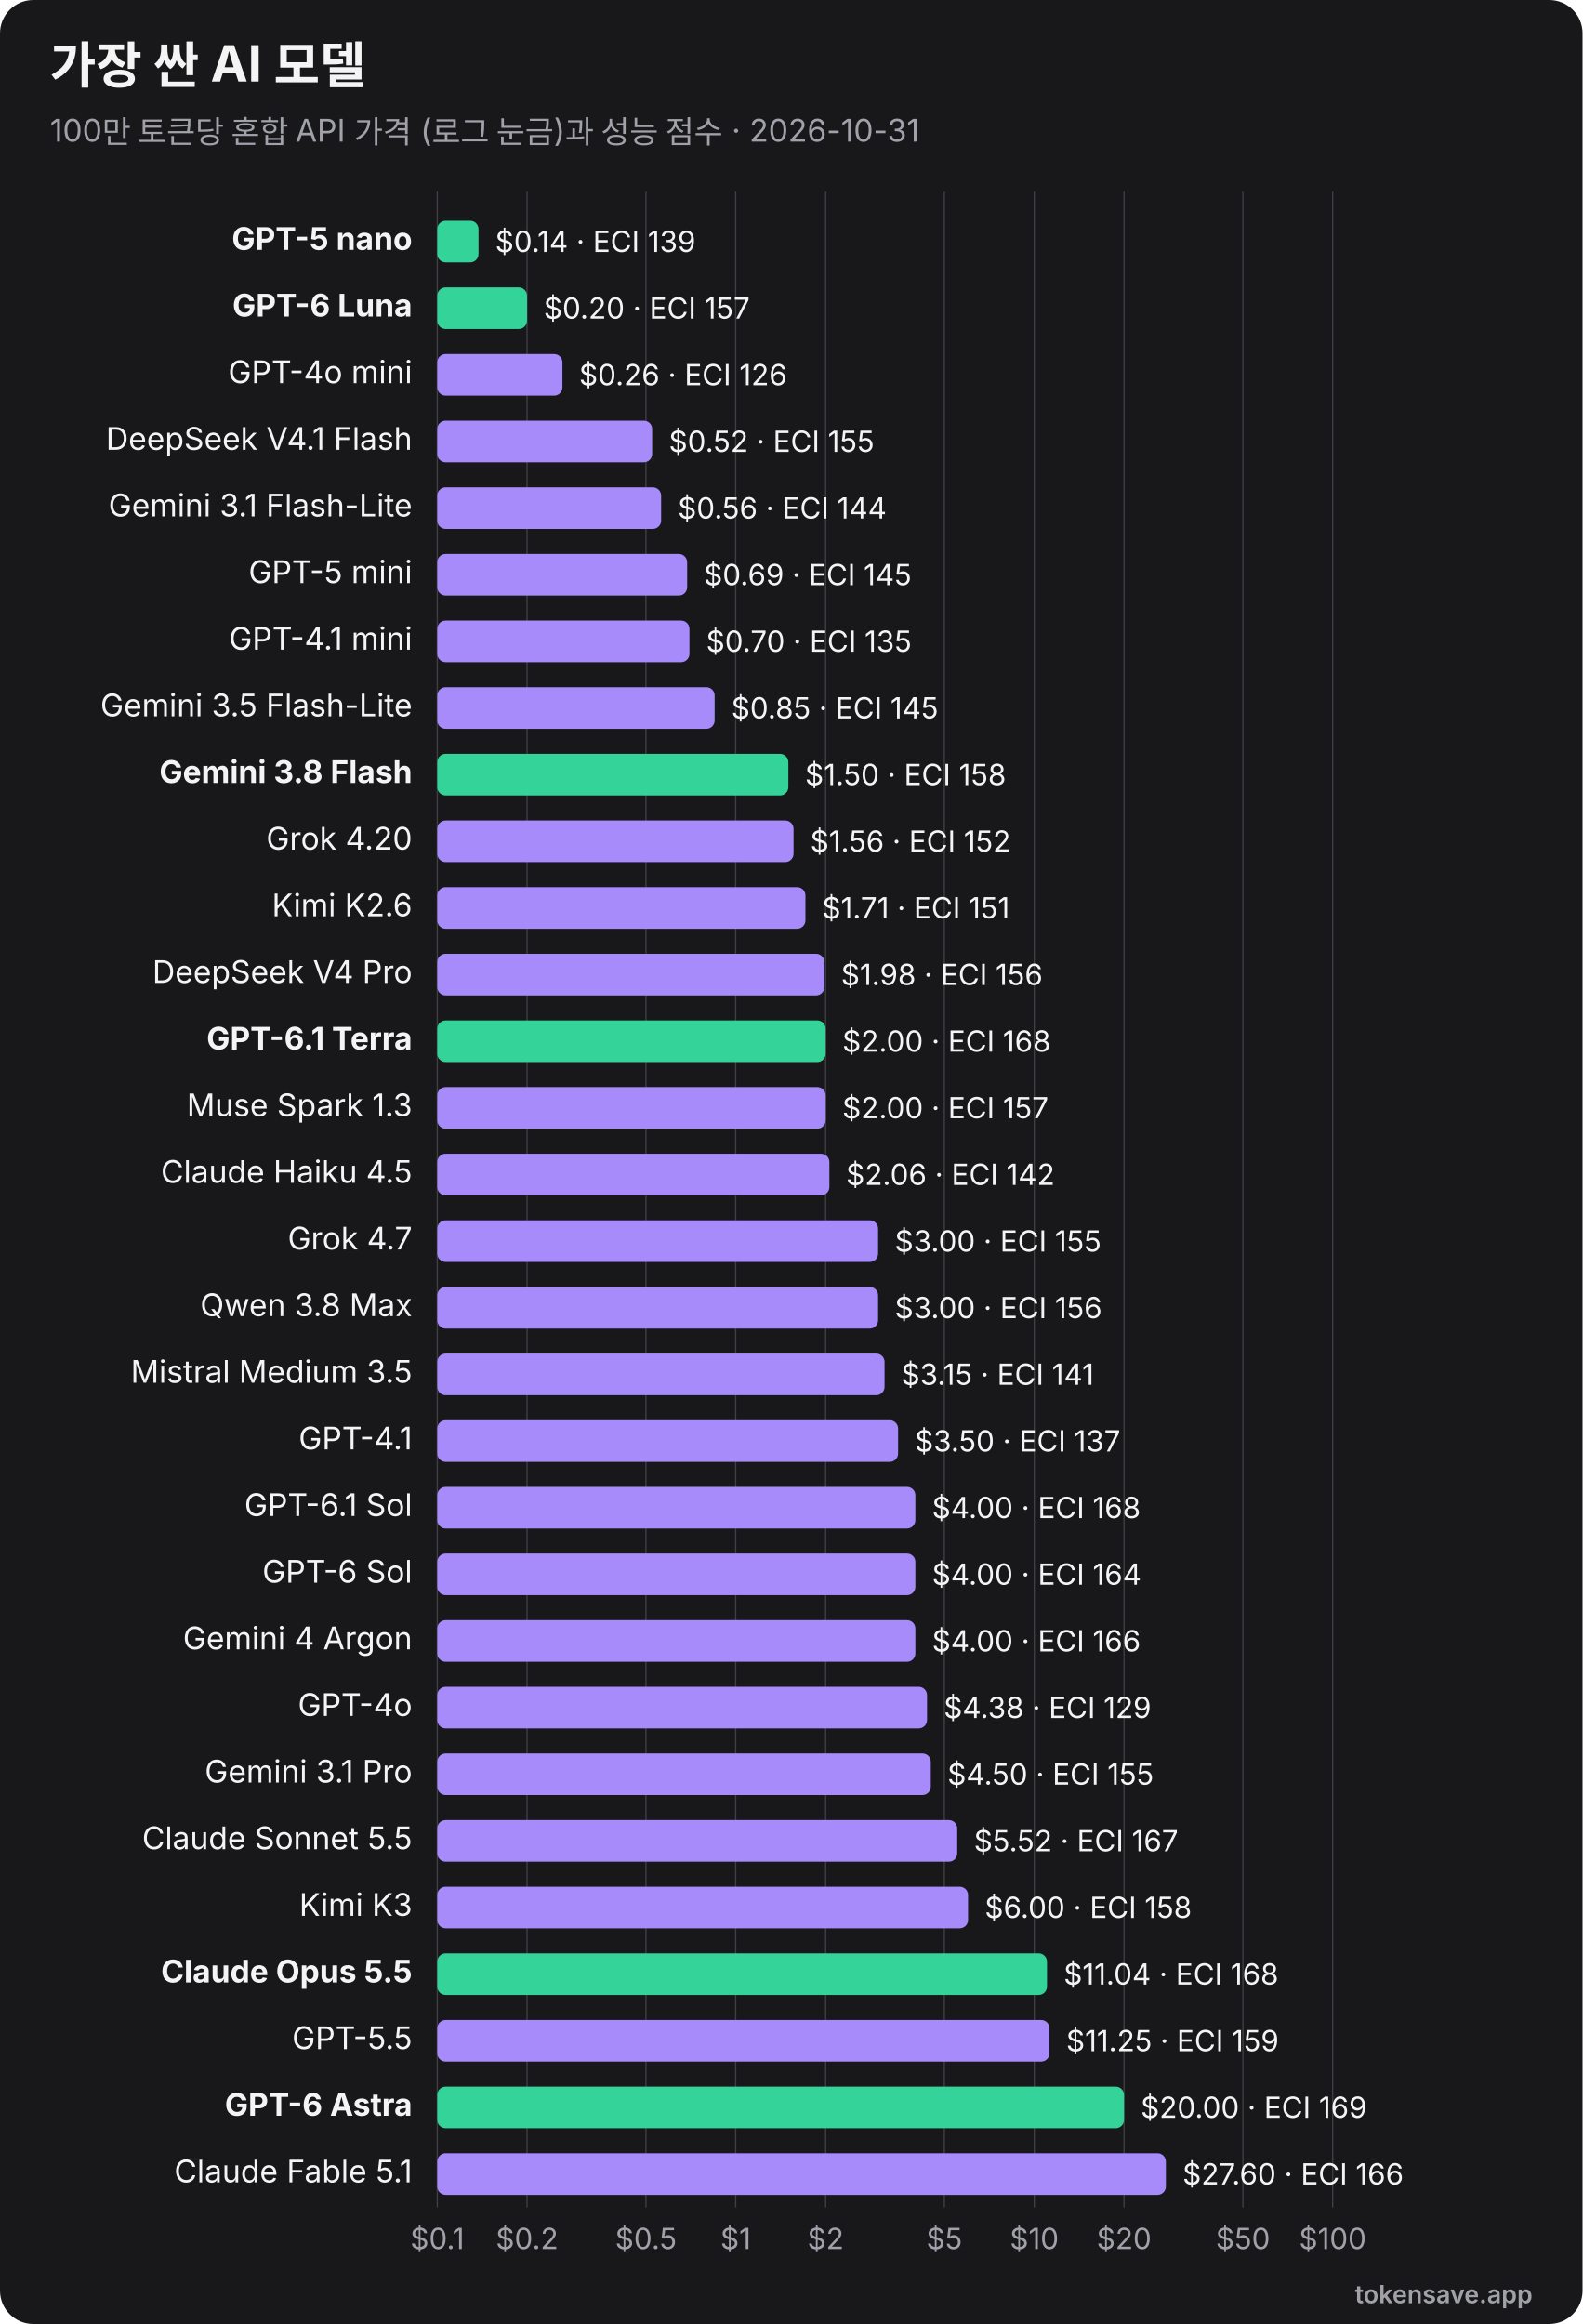
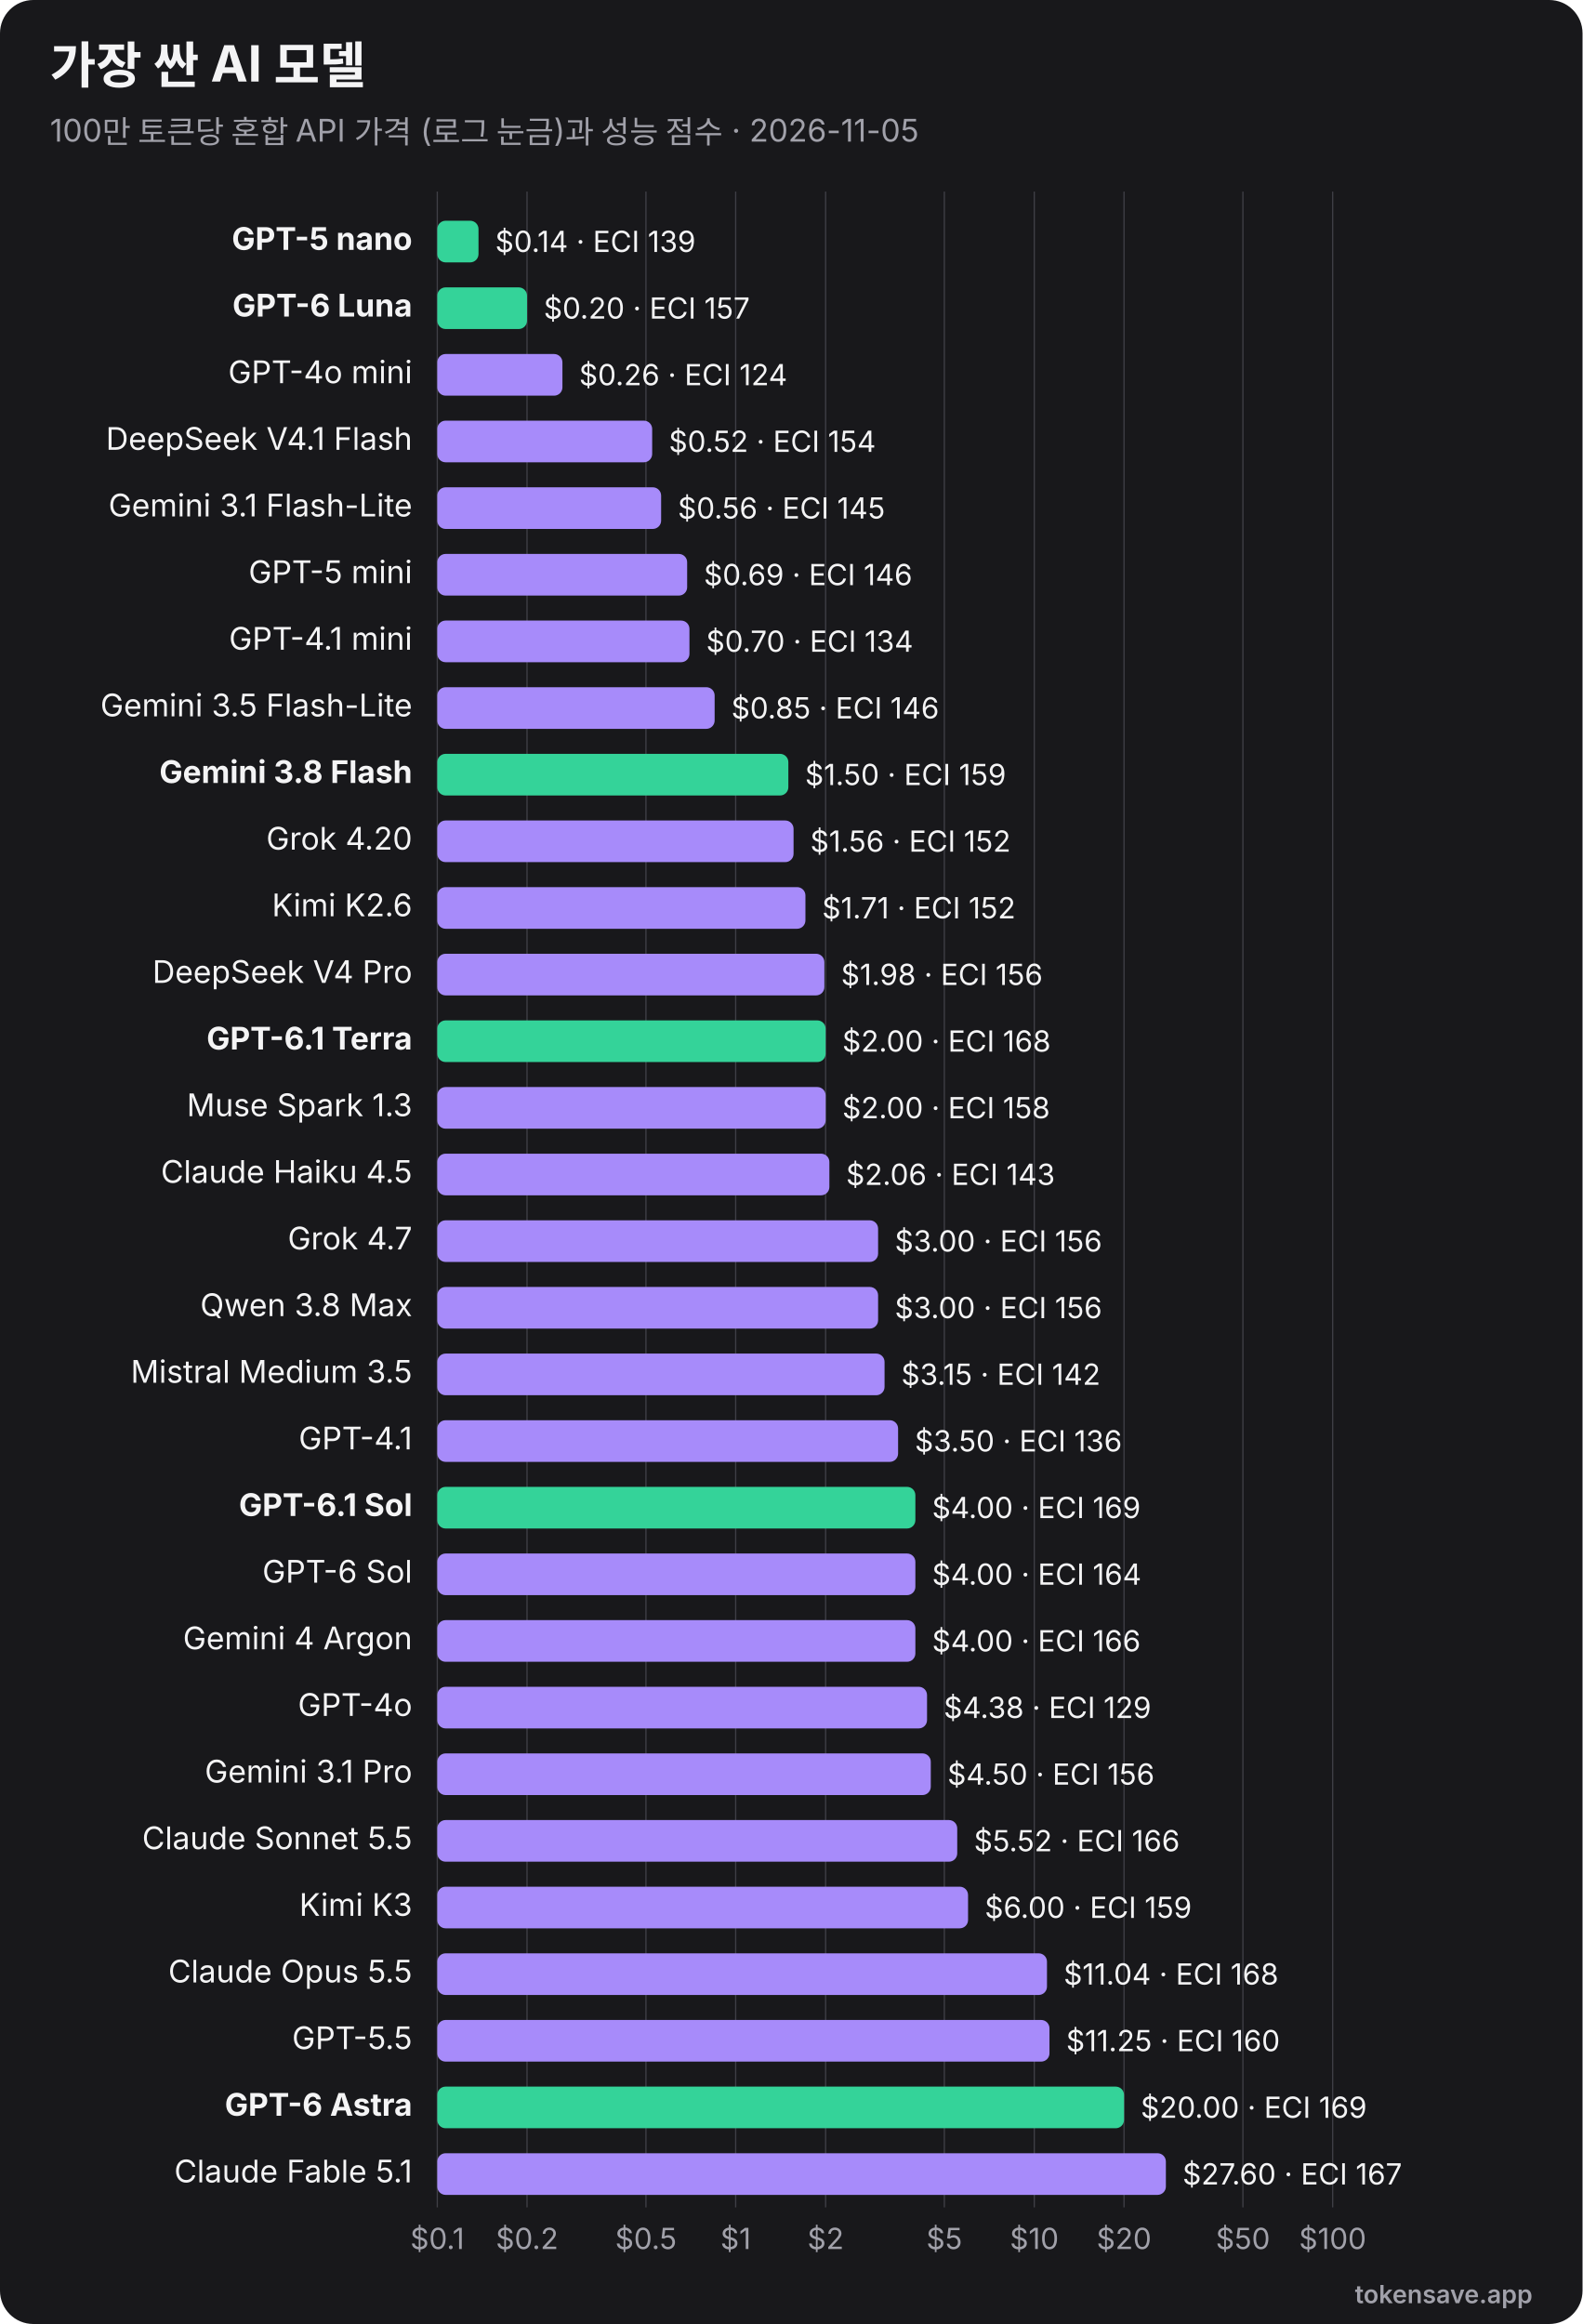
<svg xmlns="http://www.w3.org/2000/svg" viewBox="0 0 760 1116" width="760" height="1116" role="img" font-family="Inter, 'Segoe UI', Helvetica, Arial, sans-serif">
  <rect width="760" height="1116" rx="16" fill="#18181b" />
  <text x="24" y="40" font-size="24" font-weight="700" fill="#f4f4f5">가장 싼 AI 모델</text>
-   <text x="24" y="68" font-size="15" fill="#a1a1aa">100만 토큰당 혼합 API 가격 (로그 눈금)과 성능 점수 · 2026-10-31</text>
+   <text x="24" y="68" font-size="15" fill="#a1a1aa">100만 토큰당 혼합 API 가격 (로그 눈금)과 성능 점수 · 2026-11-05</text>
  <line x1="210.0" y1="92" x2="210.0" y2="1060" stroke="#3f3f46" stroke-width="0.6" />
  <text x="210.0" y="1080" text-anchor="middle" font-size="14" fill="#a1a1aa">$0.1</text>
  <line x1="253.1" y1="92" x2="253.1" y2="1060" stroke="#3f3f46" stroke-width="0.6" />
  <text x="253.1" y="1080" text-anchor="middle" font-size="14" fill="#a1a1aa">$0.2</text>
  <line x1="310.2" y1="92" x2="310.2" y2="1060" stroke="#3f3f46" stroke-width="0.6" />
  <text x="310.2" y="1080" text-anchor="middle" font-size="14" fill="#a1a1aa">$0.5</text>
  <line x1="353.3" y1="92" x2="353.3" y2="1060" stroke="#3f3f46" stroke-width="0.6" />
  <text x="353.3" y="1080" text-anchor="middle" font-size="14" fill="#a1a1aa">$1</text>
  <line x1="396.5" y1="92" x2="396.5" y2="1060" stroke="#3f3f46" stroke-width="0.6" />
  <text x="396.5" y="1080" text-anchor="middle" font-size="14" fill="#a1a1aa">$2</text>
  <line x1="453.5" y1="92" x2="453.5" y2="1060" stroke="#3f3f46" stroke-width="0.6" />
  <text x="453.5" y="1080" text-anchor="middle" font-size="14" fill="#a1a1aa">$5</text>
  <line x1="496.7" y1="92" x2="496.7" y2="1060" stroke="#3f3f46" stroke-width="0.6" />
  <text x="496.7" y="1080" text-anchor="middle" font-size="14" fill="#a1a1aa">$10</text>
  <line x1="539.8" y1="92" x2="539.8" y2="1060" stroke="#3f3f46" stroke-width="0.6" />
  <text x="539.8" y="1080" text-anchor="middle" font-size="14" fill="#a1a1aa">$20</text>
  <line x1="596.9" y1="92" x2="596.9" y2="1060" stroke="#3f3f46" stroke-width="0.6" />
  <text x="596.9" y="1080" text-anchor="middle" font-size="14" fill="#a1a1aa">$50</text>
  <line x1="640.0" y1="92" x2="640.0" y2="1060" stroke="#3f3f46" stroke-width="0.6" />
  <text x="640.0" y="1080" text-anchor="middle" font-size="14" fill="#a1a1aa">$100</text>
  <text x="198" y="120.0" text-anchor="end" font-size="15" font-weight="700" fill="#f4f4f5">GPT-5 nano</text>
  <rect x="210" y="106.0" width="19.8" height="20" rx="4" fill="#34d399" />
  <text x="237.8" y="121.0" font-size="14" fill="#f4f4f5">$0.14 · ECI 139</text>
  <text x="198" y="152.0" text-anchor="end" font-size="15" font-weight="700" fill="#f4f4f5">GPT-6 Luna</text>
  <rect x="210" y="138.0" width="43.1" height="20" rx="4" fill="#34d399" />
  <text x="261.1" y="153.0" font-size="14" fill="#f4f4f5">$0.20 · ECI 157</text>
  <text x="198" y="184.0" text-anchor="end" font-size="15" font-weight="400" fill="#f4f4f5">GPT-4o mini</text>
  <rect x="210" y="170.0" width="60.1" height="20" rx="4" fill="#a78bfa" />
-   <text x="278.1" y="185.0" font-size="14" fill="#f4f4f5">$0.26 · ECI 126</text>
+   <text x="278.1" y="185.0" font-size="14" fill="#f4f4f5">$0.26 · ECI 124</text>
  <text x="198" y="216.0" text-anchor="end" font-size="15" font-weight="400" fill="#f4f4f5">DeepSeek V4.1 Flash</text>
  <rect x="210" y="202.0" width="103.2" height="20" rx="4" fill="#a78bfa" />
-   <text x="321.2" y="217.0" font-size="14" fill="#f4f4f5">$0.52 · ECI 155</text>
+   <text x="321.2" y="217.0" font-size="14" fill="#f4f4f5">$0.52 · ECI 154</text>
  <text x="198" y="248.0" text-anchor="end" font-size="15" font-weight="400" fill="#f4f4f5">Gemini 3.1 Flash-Lite</text>
  <rect x="210" y="234.0" width="107.5" height="20" rx="4" fill="#a78bfa" />
-   <text x="325.5" y="249.0" font-size="14" fill="#f4f4f5">$0.56 · ECI 144</text>
+   <text x="325.5" y="249.0" font-size="14" fill="#f4f4f5">$0.56 · ECI 145</text>
  <text x="198" y="280.0" text-anchor="end" font-size="15" font-weight="400" fill="#f4f4f5">GPT-5 mini</text>
  <rect x="210" y="266.0" width="120.0" height="20" rx="4" fill="#a78bfa" />
-   <text x="338.0" y="281.0" font-size="14" fill="#f4f4f5">$0.69 · ECI 145</text>
+   <text x="338.0" y="281.0" font-size="14" fill="#f4f4f5">$0.69 · ECI 146</text>
  <text x="198" y="312.0" text-anchor="end" font-size="15" font-weight="400" fill="#f4f4f5">GPT-4.1 mini</text>
  <rect x="210" y="298.0" width="121.1" height="20" rx="4" fill="#a78bfa" />
-   <text x="339.1" y="313.0" font-size="14" fill="#f4f4f5">$0.70 · ECI 135</text>
+   <text x="339.1" y="313.0" font-size="14" fill="#f4f4f5">$0.70 · ECI 134</text>
  <text x="198" y="344.0" text-anchor="end" font-size="15" font-weight="400" fill="#f4f4f5">Gemini 3.5 Flash-Lite</text>
  <rect x="210" y="330.0" width="133.2" height="20" rx="4" fill="#a78bfa" />
-   <text x="351.2" y="345.0" font-size="14" fill="#f4f4f5">$0.85 · ECI 145</text>
+   <text x="351.2" y="345.0" font-size="14" fill="#f4f4f5">$0.85 · ECI 146</text>
  <text x="198" y="376.0" text-anchor="end" font-size="15" font-weight="700" fill="#f4f4f5">Gemini 3.8 Flash</text>
  <rect x="210" y="362.0" width="168.6" height="20" rx="4" fill="#34d399" />
-   <text x="386.6" y="377.0" font-size="14" fill="#f4f4f5">$1.50 · ECI 158</text>
+   <text x="386.6" y="377.0" font-size="14" fill="#f4f4f5">$1.50 · ECI 159</text>
  <text x="198" y="408.0" text-anchor="end" font-size="15" font-weight="400" fill="#f4f4f5">Grok 4.20</text>
  <rect x="210" y="394.0" width="171.1" height="20" rx="4" fill="#a78bfa" />
  <text x="389.1" y="409.0" font-size="14" fill="#f4f4f5">$1.56 · ECI 152</text>
  <text x="198" y="440.0" text-anchor="end" font-size="15" font-weight="400" fill="#f4f4f5">Kimi K2.6</text>
  <rect x="210" y="426.0" width="176.8" height="20" rx="4" fill="#a78bfa" />
-   <text x="394.8" y="441.0" font-size="14" fill="#f4f4f5">$1.71 · ECI 151</text>
+   <text x="394.8" y="441.0" font-size="14" fill="#f4f4f5">$1.71 · ECI 152</text>
  <text x="198" y="472.0" text-anchor="end" font-size="15" font-weight="400" fill="#f4f4f5">DeepSeek V4 Pro</text>
  <rect x="210" y="458.0" width="185.9" height="20" rx="4" fill="#a78bfa" />
  <text x="403.9" y="473.0" font-size="14" fill="#f4f4f5">$1.98 · ECI 156</text>
  <text x="198" y="504.0" text-anchor="end" font-size="15" font-weight="700" fill="#f4f4f5">GPT-6.1 Terra</text>
  <rect x="210" y="490.0" width="186.5" height="20" rx="4" fill="#34d399" />
  <text x="404.5" y="505.0" font-size="14" fill="#f4f4f5">$2.00 · ECI 168</text>
  <text x="198" y="536.0" text-anchor="end" font-size="15" font-weight="400" fill="#f4f4f5">Muse Spark 1.3</text>
  <rect x="210" y="522.0" width="186.5" height="20" rx="4" fill="#a78bfa" />
-   <text x="404.5" y="537.0" font-size="14" fill="#f4f4f5">$2.00 · ECI 157</text>
+   <text x="404.5" y="537.0" font-size="14" fill="#f4f4f5">$2.00 · ECI 158</text>
  <text x="198" y="568.0" text-anchor="end" font-size="15" font-weight="400" fill="#f4f4f5">Claude Haiku 4.5</text>
  <rect x="210" y="554.0" width="188.3" height="20" rx="4" fill="#a78bfa" />
-   <text x="406.3" y="569.0" font-size="14" fill="#f4f4f5">$2.06 · ECI 142</text>
+   <text x="406.3" y="569.0" font-size="14" fill="#f4f4f5">$2.06 · ECI 143</text>
  <text x="198" y="600.0" text-anchor="end" font-size="15" font-weight="400" fill="#f4f4f5">Grok 4.7</text>
  <rect x="210" y="586.0" width="211.7" height="20" rx="4" fill="#a78bfa" />
-   <text x="429.7" y="601.0" font-size="14" fill="#f4f4f5">$3.00 · ECI 155</text>
+   <text x="429.7" y="601.0" font-size="14" fill="#f4f4f5">$3.00 · ECI 156</text>
  <text x="198" y="632.0" text-anchor="end" font-size="15" font-weight="400" fill="#f4f4f5">Qwen 3.8 Max</text>
  <rect x="210" y="618.0" width="211.7" height="20" rx="4" fill="#a78bfa" />
  <text x="429.7" y="633.0" font-size="14" fill="#f4f4f5">$3.00 · ECI 156</text>
  <text x="198" y="664.0" text-anchor="end" font-size="15" font-weight="400" fill="#f4f4f5">Mistral Medium 3.5</text>
  <rect x="210" y="650.0" width="214.8" height="20" rx="4" fill="#a78bfa" />
-   <text x="432.8" y="665.0" font-size="14" fill="#f4f4f5">$3.15 · ECI 141</text>
+   <text x="432.8" y="665.0" font-size="14" fill="#f4f4f5">$3.15 · ECI 142</text>
  <text x="198" y="696.0" text-anchor="end" font-size="15" font-weight="400" fill="#f4f4f5">GPT-4.1</text>
  <rect x="210" y="682.0" width="221.3" height="20" rx="4" fill="#a78bfa" />
-   <text x="439.3" y="697.0" font-size="14" fill="#f4f4f5">$3.50 · ECI 137</text>
-   <text x="198" y="728.0" text-anchor="end" font-size="15" font-weight="400" fill="#f4f4f5">GPT-6.1 Sol</text>
-   <rect x="210" y="714.0" width="229.6" height="20" rx="4" fill="#a78bfa" />
-   <text x="447.6" y="729.0" font-size="14" fill="#f4f4f5">$4.00 · ECI 168</text>
+   <text x="439.3" y="697.0" font-size="14" fill="#f4f4f5">$3.50 · ECI 136</text>
+   <text x="198" y="728.0" text-anchor="end" font-size="15" font-weight="700" fill="#f4f4f5">GPT-6.1 Sol</text>
+   <rect x="210" y="714.0" width="229.6" height="20" rx="4" fill="#34d399" />
+   <text x="447.6" y="729.0" font-size="14" fill="#f4f4f5">$4.00 · ECI 169</text>
  <text x="198" y="760.0" text-anchor="end" font-size="15" font-weight="400" fill="#f4f4f5">GPT-6 Sol</text>
  <rect x="210" y="746.0" width="229.6" height="20" rx="4" fill="#a78bfa" />
  <text x="447.6" y="761.0" font-size="14" fill="#f4f4f5">$4.00 · ECI 164</text>
  <text x="198" y="792.0" text-anchor="end" font-size="15" font-weight="400" fill="#f4f4f5">Gemini 4 Argon</text>
  <rect x="210" y="778.0" width="229.6" height="20" rx="4" fill="#a78bfa" />
  <text x="447.6" y="793.0" font-size="14" fill="#f4f4f5">$4.00 · ECI 166</text>
  <text x="198" y="824.0" text-anchor="end" font-size="15" font-weight="400" fill="#f4f4f5">GPT-4o</text>
  <rect x="210" y="810.0" width="235.2" height="20" rx="4" fill="#a78bfa" />
  <text x="453.2" y="825.0" font-size="14" fill="#f4f4f5">$4.38 · ECI 129</text>
  <text x="198" y="856.0" text-anchor="end" font-size="15" font-weight="400" fill="#f4f4f5">Gemini 3.1 Pro</text>
  <rect x="210" y="842.0" width="237.0" height="20" rx="4" fill="#a78bfa" />
-   <text x="455.0" y="857.0" font-size="14" fill="#f4f4f5">$4.50 · ECI 155</text>
+   <text x="455.0" y="857.0" font-size="14" fill="#f4f4f5">$4.50 · ECI 156</text>
  <text x="198" y="888.0" text-anchor="end" font-size="15" font-weight="400" fill="#f4f4f5">Claude Sonnet 5.5</text>
  <rect x="210" y="874.0" width="249.7" height="20" rx="4" fill="#a78bfa" />
-   <text x="467.7" y="889.0" font-size="14" fill="#f4f4f5">$5.52 · ECI 167</text>
+   <text x="467.7" y="889.0" font-size="14" fill="#f4f4f5">$5.52 · ECI 166</text>
  <text x="198" y="920.0" text-anchor="end" font-size="15" font-weight="400" fill="#f4f4f5">Kimi K3</text>
  <rect x="210" y="906.0" width="254.9" height="20" rx="4" fill="#a78bfa" />
-   <text x="472.9" y="921.0" font-size="14" fill="#f4f4f5">$6.00 · ECI 158</text>
-   <text x="198" y="952.0" text-anchor="end" font-size="15" font-weight="700" fill="#f4f4f5">Claude Opus 5.5</text>
-   <rect x="210" y="938.0" width="292.8" height="20" rx="4" fill="#34d399" />
+   <text x="472.9" y="921.0" font-size="14" fill="#f4f4f5">$6.00 · ECI 159</text>
+   <text x="198" y="952.0" text-anchor="end" font-size="15" font-weight="400" fill="#f4f4f5">Claude Opus 5.5</text>
+   <rect x="210" y="938.0" width="292.8" height="20" rx="4" fill="#a78bfa" />
  <text x="510.8" y="953.0" font-size="14" fill="#f4f4f5">$11.04 · ECI 168</text>
  <text x="198" y="984.0" text-anchor="end" font-size="15" font-weight="400" fill="#f4f4f5">GPT-5.5</text>
  <rect x="210" y="970.0" width="294.0" height="20" rx="4" fill="#a78bfa" />
-   <text x="512.0" y="985.0" font-size="14" fill="#f4f4f5">$11.25 · ECI 159</text>
+   <text x="512.0" y="985.0" font-size="14" fill="#f4f4f5">$11.25 · ECI 160</text>
  <text x="198" y="1016.0" text-anchor="end" font-size="15" font-weight="700" fill="#f4f4f5">GPT-6 Astra</text>
  <rect x="210" y="1002.0" width="329.8" height="20" rx="4" fill="#34d399" />
  <text x="547.8" y="1017.0" font-size="14" fill="#f4f4f5">$20.00 · ECI 169</text>
  <text x="198" y="1048.0" text-anchor="end" font-size="15" font-weight="400" fill="#f4f4f5">Claude Fable 5.1</text>
  <rect x="210" y="1034.0" width="349.9" height="20" rx="4" fill="#a78bfa" />
-   <text x="567.9" y="1049.0" font-size="14" fill="#f4f4f5">$27.60 · ECI 166</text>
+   <text x="567.9" y="1049.0" font-size="14" fill="#f4f4f5">$27.60 · ECI 167</text>
  <text x="736" y="1106" text-anchor="end" font-size="12" font-weight="600" fill="#a1a1aa">tokensave.app</text>
</svg>
